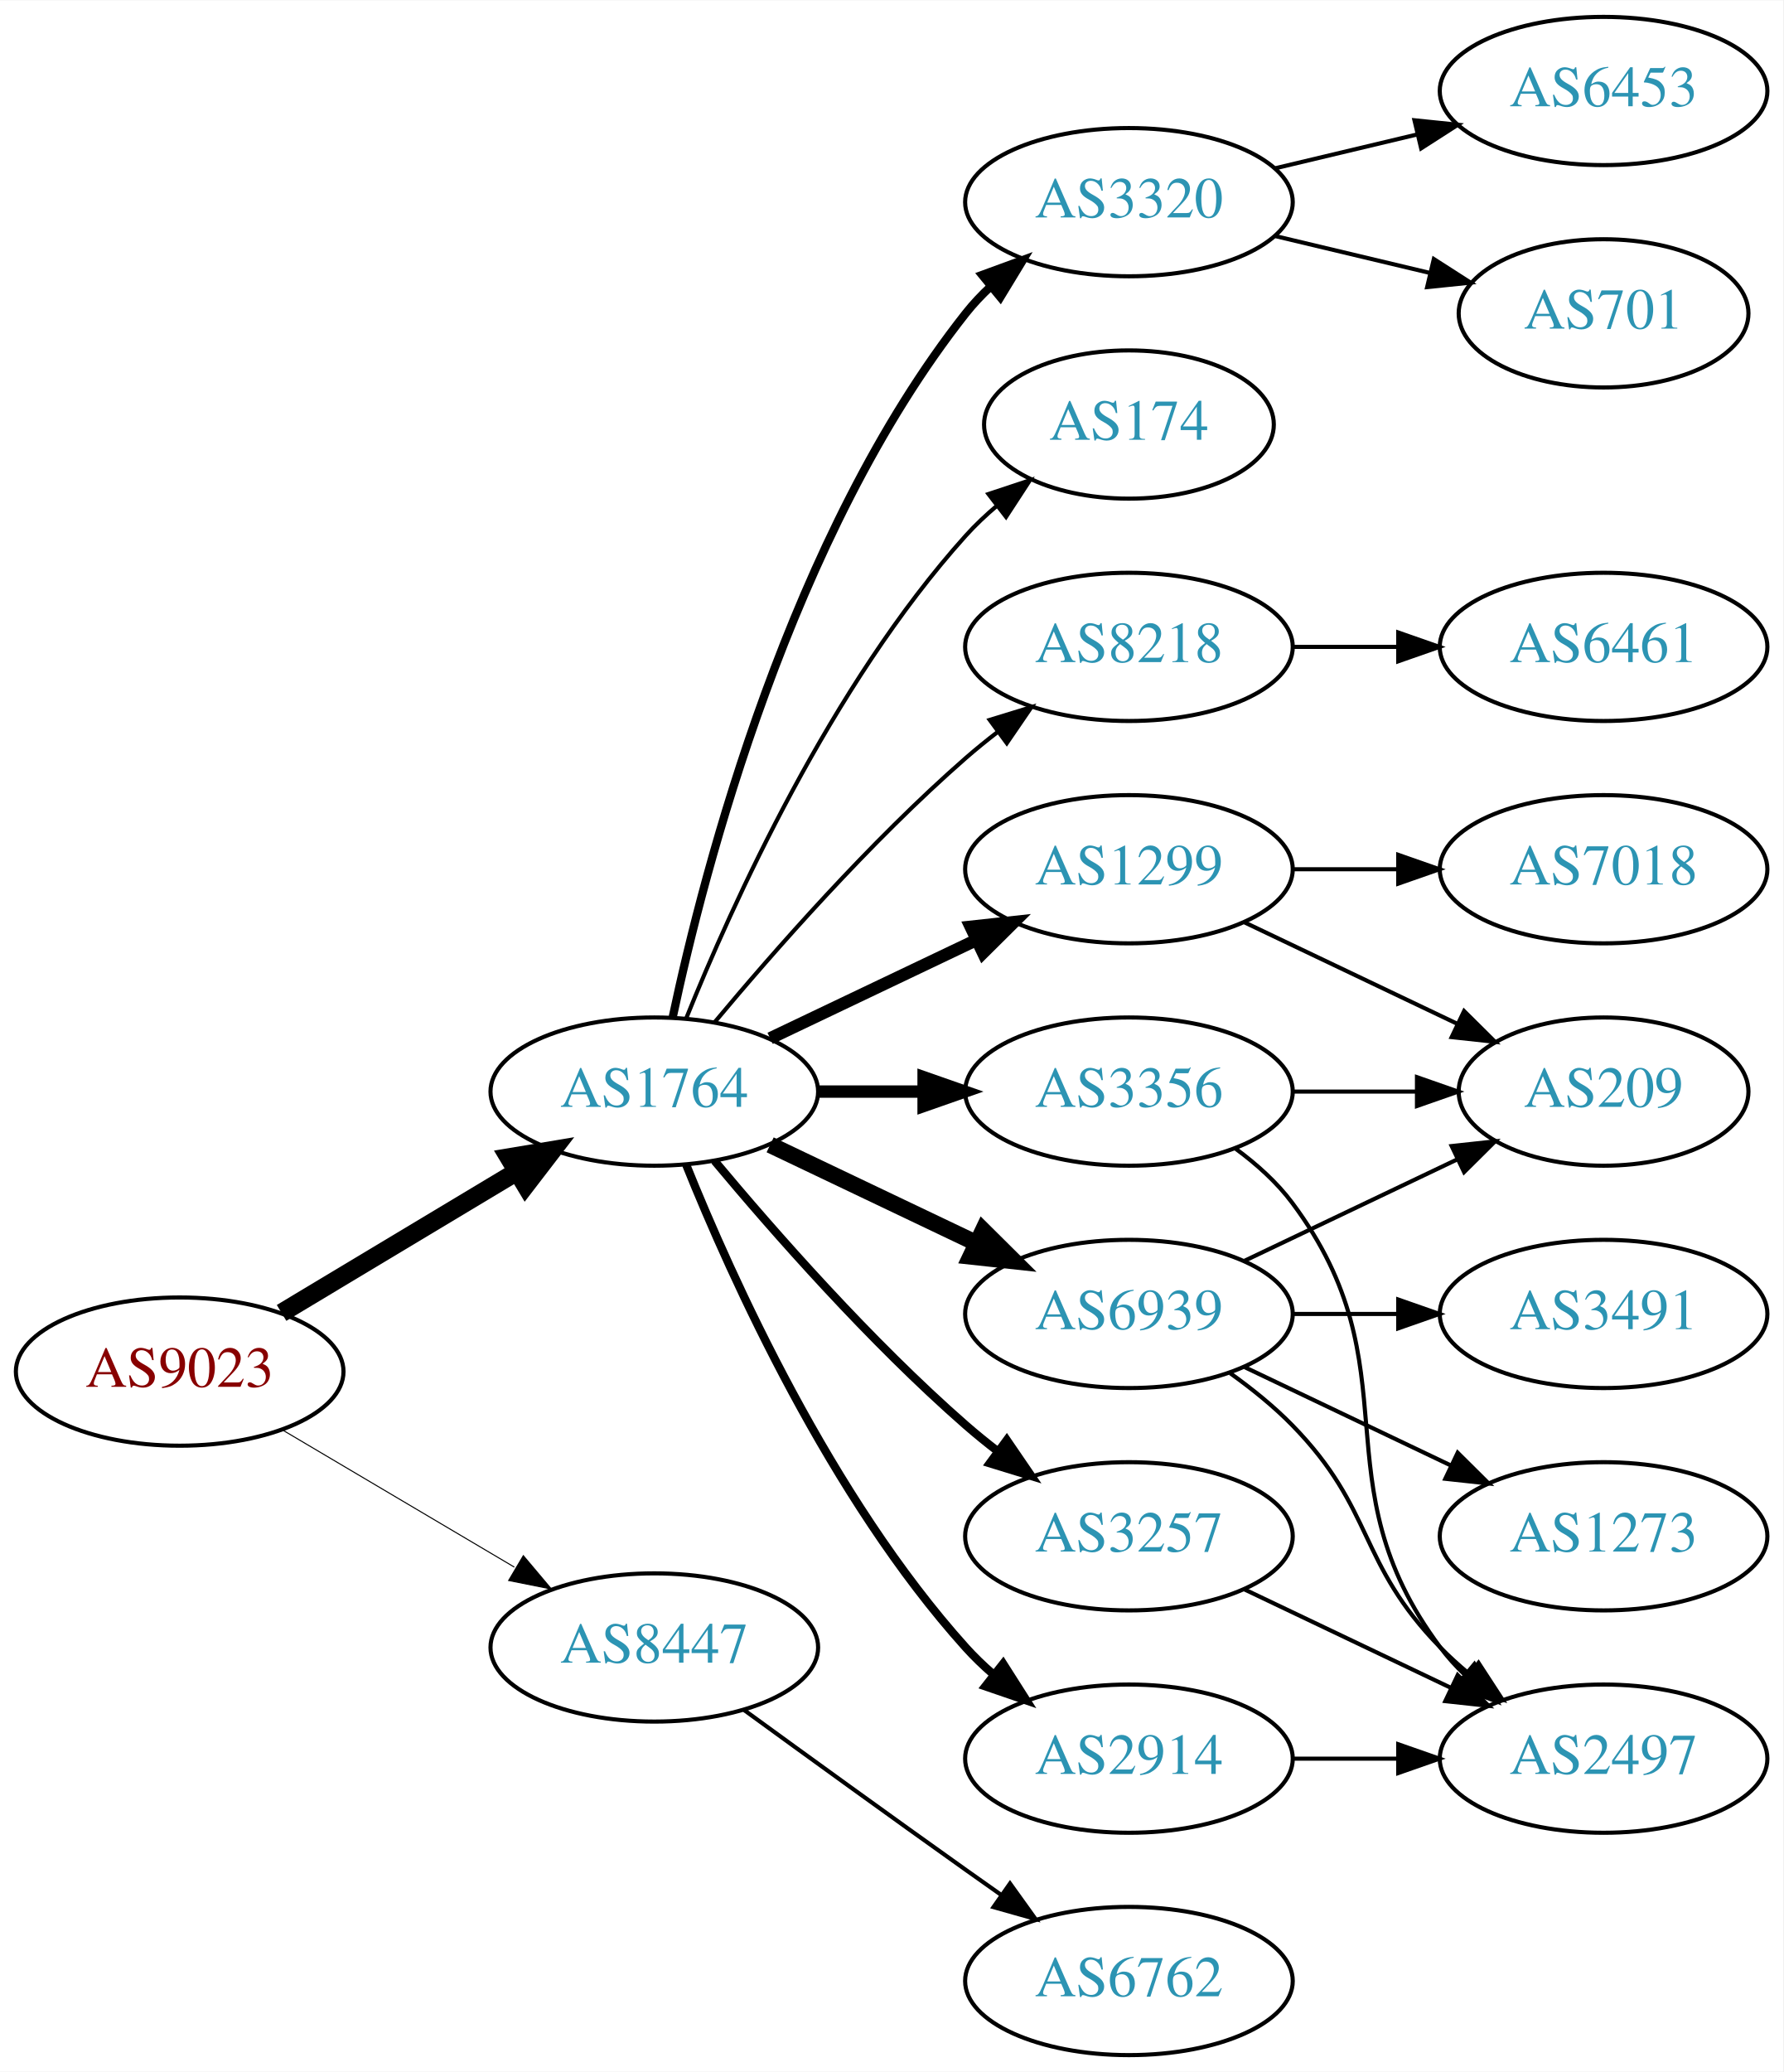
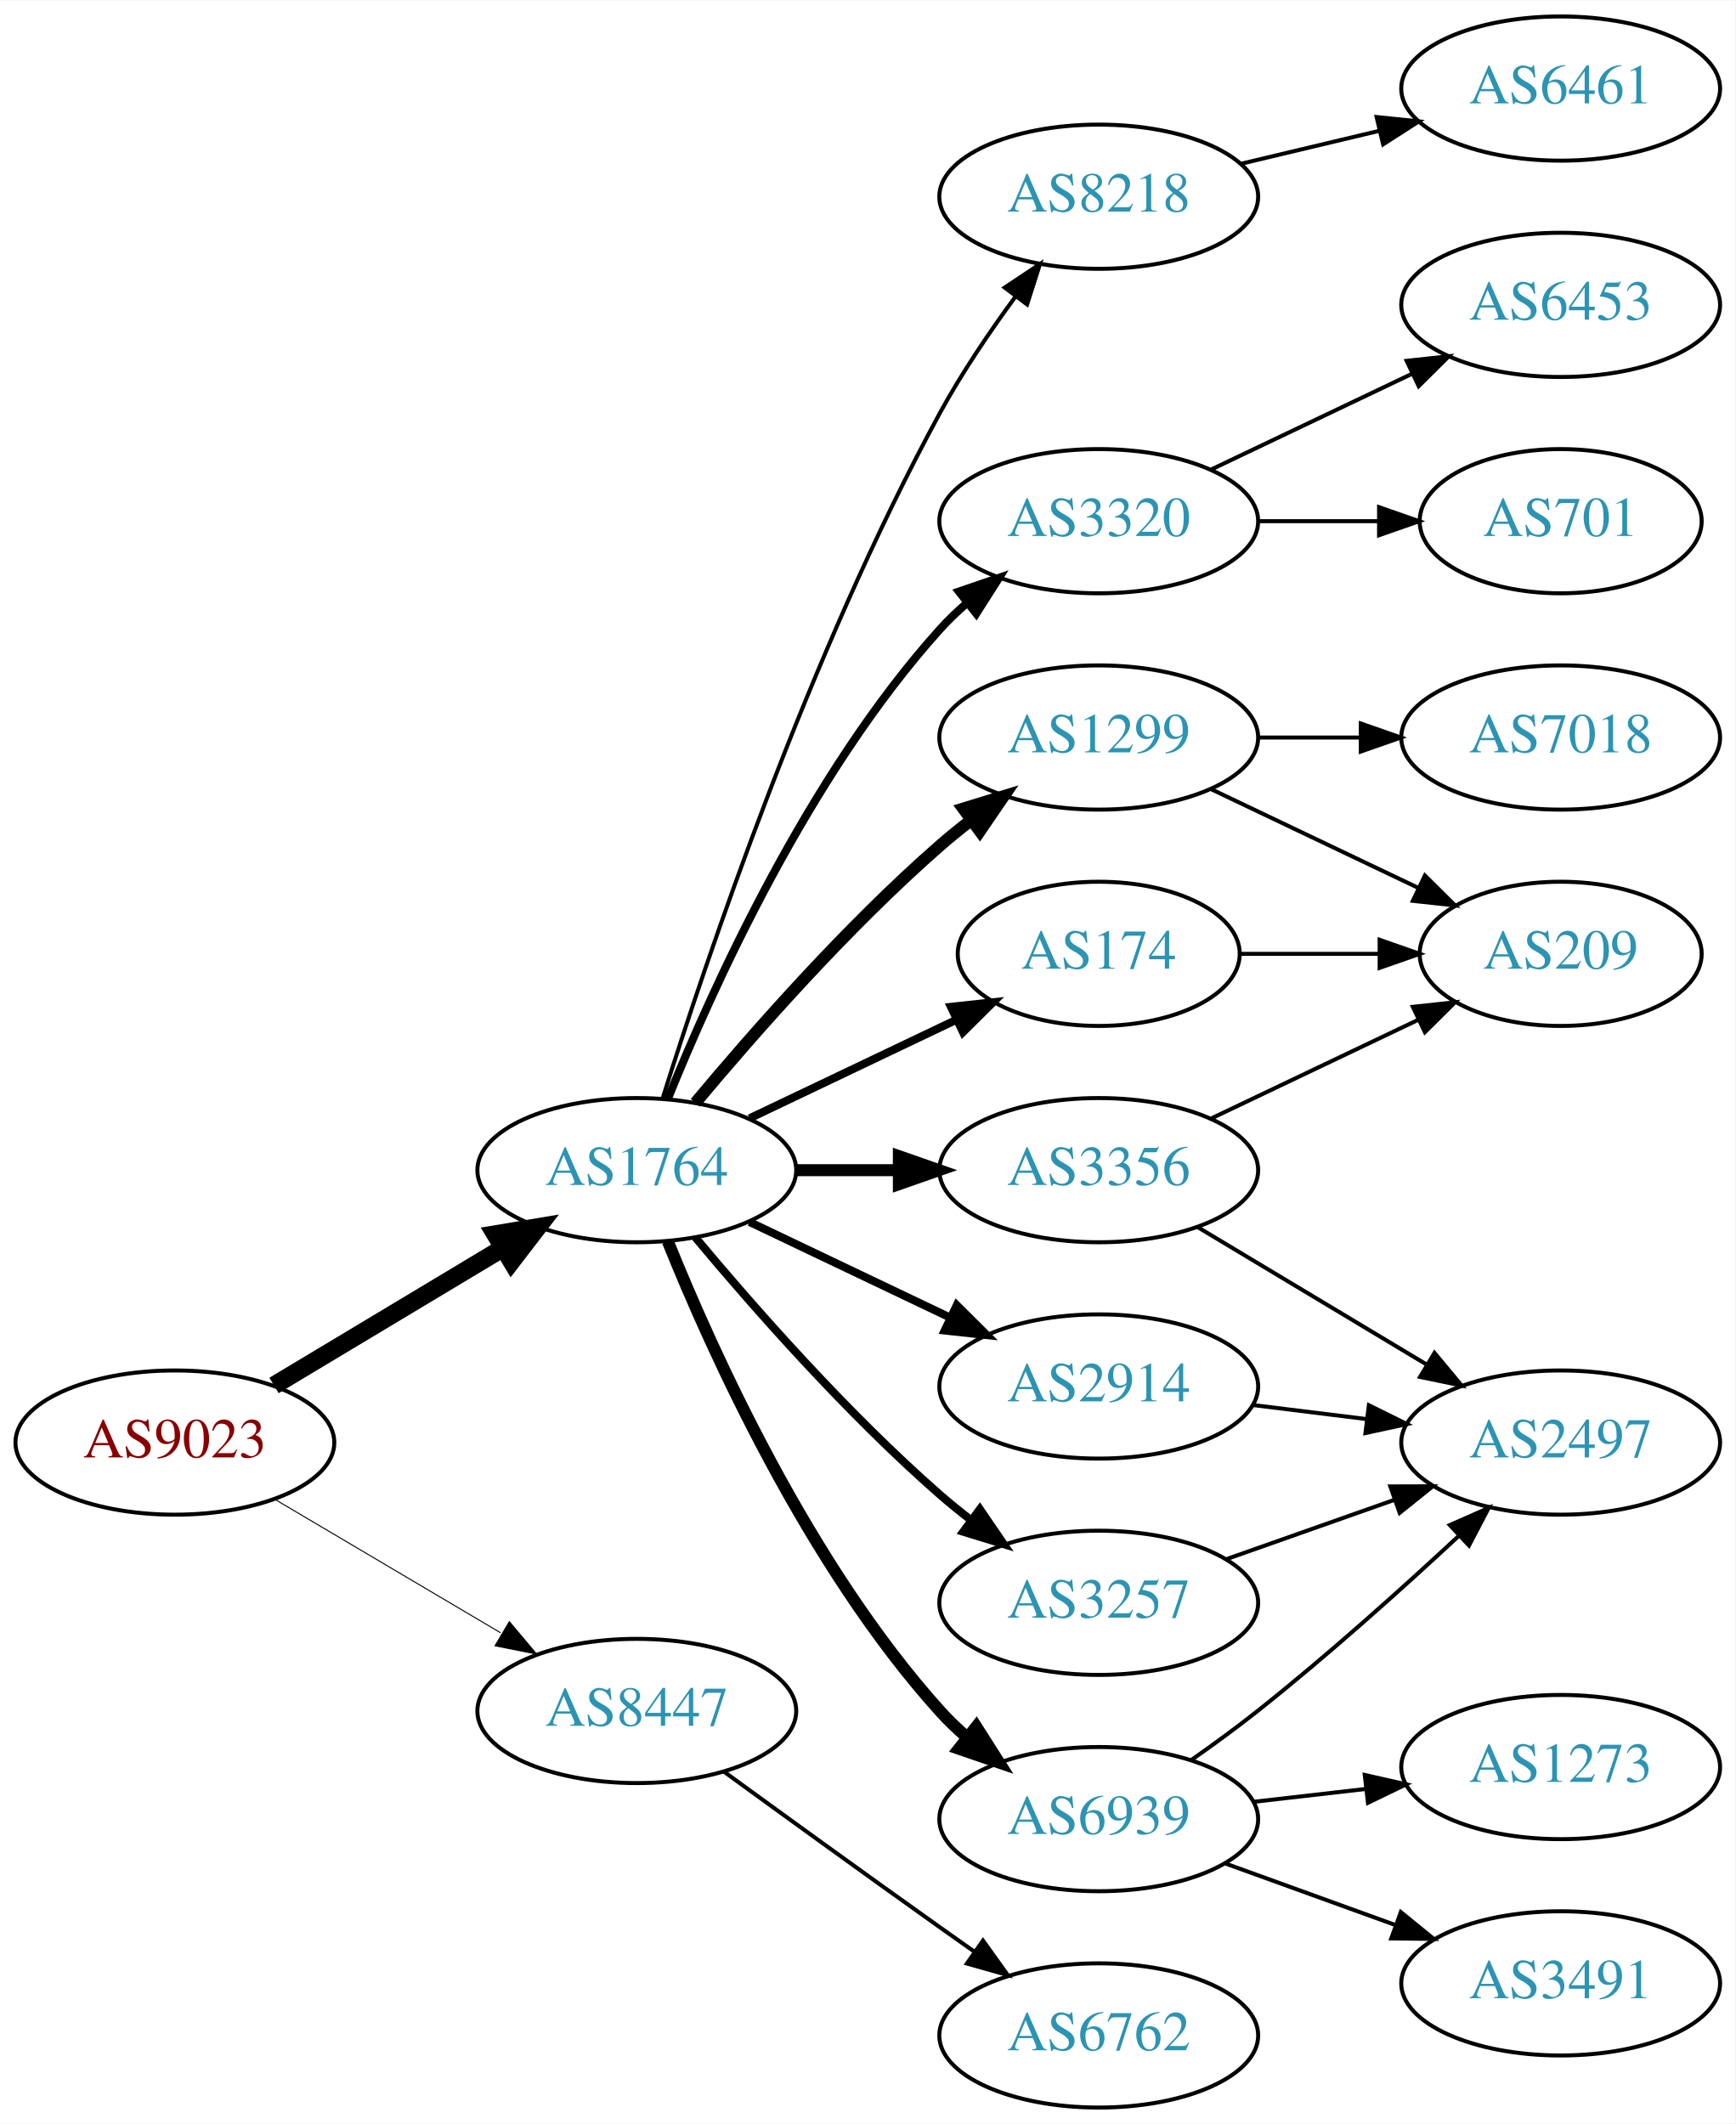
- <svg xmlns="http://www.w3.org/2000/svg" xmlns:xlink="http://www.w3.org/1999/xlink" width="433pt" height="503pt" viewBox="0.00 0.00 433.17 503.00">
-   <g id="graph0" class="graph" transform="scale(1 1) rotate(0) translate(4 499)">
-     <polygon fill="white" stroke="none" points="-4,4 -4,-499 429.172,-499 429.172,4 -4,4" />
+ <svg xmlns="http://www.w3.org/2000/svg" xmlns:xlink="http://www.w3.org/1999/xlink" width="433pt" height="530pt" viewBox="0.00 0.00 433.17 530.00">
+   <g id="graph0" class="graph" transform="scale(1 1) rotate(0) translate(4 526)">
+     <polygon fill="white" stroke="none" points="-4,4 -4,-526 429.172,-526 429.172,4 -4,4" />
    <g id="node1" class="node">
      <g id="a_node1">
        <a xlink:href="/asn/9023" xlink:title="AS9023 ~ Oesterreichische Lotterien GmbH [AT]">
          <ellipse fill="#ffffff" stroke="black" cx="39.647" cy="-166" rx="39.794" ry="18" />
          <text text-anchor="middle" x="39.647" y="-162.3" font-family="Times,serif" font-size="14.00" fill="#880000">AS9023</text>
        </a>
      </g>
    </g>
    <g id="node2" class="node">
      <g id="a_node2">
        <a xlink:href="/asn/1764" xlink:title="AS1764 ~ NEXTLAYER-AS [AT]">
          <ellipse fill="#ffffff" stroke="black" cx="154.939" cy="-234" rx="39.794" ry="18" />
          <text text-anchor="middle" x="154.939" y="-230.3" font-family="Times,serif" font-size="14.00" fill="#2c94b3">AS1764</text>
        </a>
      </g>
    </g>
    <g id="edge1" class="edge">
      <path fill="none" stroke="black" stroke-width="4.5" d="M64.396,-180.255C81.013,-190.229 103.409,-203.671 121.646,-214.617" />
      <polygon fill="black" stroke="black" stroke-width="4.5" points="119.62,-217.993 130.221,-219.764 123.673,-211.241 119.62,-217.993" />
    </g>
    <g id="node3" class="node">
      <g id="a_node3">
        <a xlink:href="/asn/8447" xlink:title="AS8447 ~ A1 Telekom Austria AG [AT]">
          <ellipse fill="#ffffff" stroke="black" cx="154.939" cy="-99" rx="39.794" ry="18" />
          <text text-anchor="middle" x="154.939" y="-95.3" font-family="Times,serif" font-size="14.00" fill="#2c94b3">AS8447</text>
        </a>
      </g>
    </g>
    <g id="edge2" class="edge">
      <path fill="none" stroke="black" stroke-width="0.25" d="M64.673,-151.791C81.045,-142.109 102.933,-129.165 120.936,-118.518" />
      <polygon fill="black" stroke="black" stroke-width="0.25" points="123.122,-121.292 129.948,-113.188 119.558,-115.266 123.122,-121.292" />
    </g>
    <g id="node4" class="node">
      <g id="a_node4">
-         <a xlink:href="/asn/1299" xlink:title="AS1299 ~ Telia Carrier [EU]">
-           <ellipse fill="#ffffff" stroke="black" cx="270.232" cy="-288" rx="39.794" ry="18" />
-           <text text-anchor="middle" x="270.232" y="-284.3" font-family="Times,serif" font-size="14.00" fill="#2c94b3">AS1299</text>
+         <a xlink:href="/asn/174" xlink:title="AS174 ~ Cogent Communications [US]">
+           <ellipse fill="#ffffff" stroke="black" cx="270.232" cy="-288" rx="35.194" ry="18" />
+           <text text-anchor="middle" x="270.232" y="-284.3" font-family="Times,serif" font-size="14.00" fill="#2c94b3">AS174</text>
        </a>
      </g>
    </g>
    <g id="edge3" class="edge">
-       <path fill="none" stroke="black" stroke-width="3" d="M183.076,-246.934C198.07,-254.081 216.891,-263.052 233.114,-270.785" />
-       <polygon fill="black" stroke="black" stroke-width="3" points="231.784,-274.028 242.317,-275.171 234.796,-267.709 231.784,-274.028" />
+       <path fill="none" stroke="black" stroke-width="2" d="M183.076,-246.934C198.508,-254.29 217.993,-263.577 234.528,-271.459" />
+       <polygon fill="black" stroke="black" stroke-width="2" points="233.337,-274.768 243.87,-275.911 236.349,-268.449 233.337,-274.768" />
    </g>
    <g id="node5" class="node">
      <g id="a_node5">
-         <a xlink:href="/asn/6939" xlink:title="AS6939 ~ Hurricane Electric LLC [US]">
-           <ellipse fill="#ffffff" stroke="black" cx="270.232" cy="-180" rx="39.794" ry="18" />
-           <text text-anchor="middle" x="270.232" y="-176.3" font-family="Times,serif" font-size="14.00" fill="#2c94b3">AS6939</text>
+         <a xlink:href="/asn/3320" xlink:title="AS3320 ~ DTAG [DE]">
+           <ellipse fill="#ffffff" stroke="black" cx="270.232" cy="-396" rx="39.794" ry="18" />
+           <text text-anchor="middle" x="270.232" y="-392.3" font-family="Times,serif" font-size="14.00" fill="#2c94b3">AS3320</text>
        </a>
      </g>
    </g>
    <g id="edge4" class="edge">
-       <path fill="none" stroke="black" stroke-width="4" d="M183.076,-221.066C198.07,-213.919 216.891,-204.948 233.114,-197.215" />
-       <polygon fill="black" stroke="black" stroke-width="4" points="234.796,-200.291 242.317,-192.829 231.784,-193.972 234.796,-200.291" />
+       <path fill="none" stroke="black" stroke-width="2" d="M162.687,-251.787C173.738,-279.243 197.791,-332.578 230.586,-369 232.588,-371.224 234.807,-373.363 237.14,-375.397" />
+       <polygon fill="black" stroke="black" stroke-width="2" points="235.338,-378.433 245.359,-381.873 239.67,-372.935 235.338,-378.433" />
    </g>
    <g id="node6" class="node">
      <g id="a_node6">
-         <a xlink:href="/asn/3320" xlink:title="AS3320 ~ DTAG [DE]">
-           <ellipse fill="#ffffff" stroke="black" cx="270.232" cy="-450" rx="39.794" ry="18" />
-           <text text-anchor="middle" x="270.232" y="-446.3" font-family="Times,serif" font-size="14.00" fill="#2c94b3">AS3320</text>
+         <a xlink:href="/asn/3356" xlink:title="AS3356 ~ Level 3 Parent, LLC [US]">
+           <ellipse fill="#ffffff" stroke="black" cx="270.232" cy="-234" rx="39.794" ry="18" />
+           <text text-anchor="middle" x="270.232" y="-230.3" font-family="Times,serif" font-size="14.00" fill="#2c94b3">AS3356</text>
        </a>
      </g>
    </g>
    <g id="edge5" class="edge">
-       <path fill="none" stroke="black" stroke-width="2" d="M159.43,-252.16C167.061,-288.03 188.052,-369.155 230.586,-423 232.393,-425.288 234.446,-427.462 236.641,-429.51" />
-       <polygon fill="black" stroke="black" stroke-width="2" points="234.552,-432.323 244.501,-435.966 238.995,-426.914 234.552,-432.323" />
+       <path fill="none" stroke="black" stroke-width="3" d="M194.612,-234C202.815,-234 211.579,-234 220.111,-234" />
+       <polygon fill="black" stroke="black" stroke-width="3" points="220.35,-237.5 230.35,-234 220.35,-230.5 220.35,-237.5" />
    </g>
    <g id="node7" class="node">
      <g id="a_node7">
-         <a xlink:href="/asn/2914" xlink:title="AS2914 ~ NTT America, Inc. [US]">
+         <a xlink:href="/asn/6939" xlink:title="AS6939 ~ Hurricane Electric LLC [US]">
          <ellipse fill="#ffffff" stroke="black" cx="270.232" cy="-72" rx="39.794" ry="18" />
-           <text text-anchor="middle" x="270.232" y="-68.3" font-family="Times,serif" font-size="14.00" fill="#2c94b3">AS2914</text>
+           <text text-anchor="middle" x="270.232" y="-68.3" font-family="Times,serif" font-size="14.00" fill="#2c94b3">AS6939</text>
        </a>
      </g>
    </g>
    <g id="edge6" class="edge">
-       <path fill="none" stroke="black" stroke-width="2" d="M162.687,-216.213C173.738,-188.757 197.791,-135.422 230.586,-99 232.588,-96.776 234.807,-94.637 237.14,-92.603" />
-       <polygon fill="black" stroke="black" stroke-width="2" points="239.67,-95.065 245.359,-86.127 235.338,-89.567 239.67,-95.065" />
+       <path fill="none" stroke="black" stroke-width="3" d="M162.687,-216.213C173.738,-188.757 197.791,-135.422 230.586,-99 232.588,-96.776 234.807,-94.637 237.14,-92.603" />
+       <polygon fill="black" stroke="black" stroke-width="3" points="239.67,-95.065 245.359,-86.127 235.338,-89.567 239.67,-95.065" />
    </g>
    <g id="node8" class="node">
      <g id="a_node8">
        <a xlink:href="/asn/3257" xlink:title="AS3257 ~ GTT [DE]">
          <ellipse fill="#ffffff" stroke="black" cx="270.232" cy="-126" rx="39.794" ry="18" />
          <text text-anchor="middle" x="270.232" y="-122.3" font-family="Times,serif" font-size="14.00" fill="#2c94b3">AS3257</text>
        </a>
      </g>
    </g>
    <g id="edge7" class="edge">
      <path fill="none" stroke="black" stroke-width="2" d="M169.569,-217.183C183.852,-200.071 207.398,-173.255 230.586,-153 233.052,-150.846 235.69,-148.706 238.388,-146.628" />
      <polygon fill="black" stroke="black" stroke-width="2" points="240.561,-149.375 246.542,-140.63 236.413,-143.736 240.561,-149.375" />
    </g>
    <g id="node9" class="node">
      <g id="a_node9">
-         <a xlink:href="/asn/174" xlink:title="AS174 ~ Cogent Communications [US]">
-           <ellipse fill="#ffffff" stroke="black" cx="270.232" cy="-396" rx="35.194" ry="18" />
-           <text text-anchor="middle" x="270.232" y="-392.3" font-family="Times,serif" font-size="14.00" fill="#2c94b3">AS174</text>
+         <a xlink:href="/asn/2914" xlink:title="AS2914 ~ NTT America, Inc. [US]">
+           <ellipse fill="#ffffff" stroke="black" cx="270.232" cy="-180" rx="39.794" ry="18" />
+           <text text-anchor="middle" x="270.232" y="-176.3" font-family="Times,serif" font-size="14.00" fill="#2c94b3">AS2914</text>
        </a>
      </g>
    </g>
    <g id="edge8" class="edge">
-       <path fill="none" stroke="black" d="M162.687,-251.787C173.738,-279.243 197.791,-332.578 230.586,-369 232.902,-371.572 235.506,-374.03 238.242,-376.343" />
-       <polygon fill="black" stroke="black" points="236.108,-379.117 246.165,-382.448 240.38,-373.572 236.108,-379.117" />
+       <path fill="none" stroke="black" stroke-width="2" d="M183.076,-221.066C198.07,-213.919 216.891,-204.948 233.114,-197.215" />
+       <polygon fill="black" stroke="black" stroke-width="2" points="234.796,-200.291 242.317,-192.829 231.784,-193.972 234.796,-200.291" />
    </g>
    <g id="node10" class="node">
      <g id="a_node10">
-         <a xlink:href="/asn/3356" xlink:title="AS3356 ~ Level 3 Parent, LLC [US]">
-           <ellipse fill="#ffffff" stroke="black" cx="270.232" cy="-234" rx="39.794" ry="18" />
-           <text text-anchor="middle" x="270.232" y="-230.3" font-family="Times,serif" font-size="14.00" fill="#2c94b3">AS3356</text>
+         <a xlink:href="/asn/1299" xlink:title="AS1299 ~ Telia Carrier [EU]">
+           <ellipse fill="#ffffff" stroke="black" cx="270.232" cy="-342" rx="39.794" ry="18" />
+           <text text-anchor="middle" x="270.232" y="-338.3" font-family="Times,serif" font-size="14.00" fill="#2c94b3">AS1299</text>
        </a>
      </g>
    </g>
    <g id="edge9" class="edge">
-       <path fill="none" stroke="black" stroke-width="3" d="M194.612,-234C202.815,-234 211.579,-234 220.111,-234" />
-       <polygon fill="black" stroke="black" stroke-width="3" points="220.35,-237.5 230.35,-234 220.35,-230.5 220.35,-237.5" />
+       <path fill="none" stroke="black" stroke-width="3" d="M169.569,-250.817C183.852,-267.929 207.398,-294.745 230.586,-315 233.052,-317.154 235.69,-319.294 238.388,-321.372" />
+       <polygon fill="black" stroke="black" stroke-width="3" points="236.413,-324.264 246.542,-327.37 240.561,-318.625 236.413,-324.264" />
    </g>
    <g id="node11" class="node">
      <g id="a_node11">
        <a xlink:href="/asn/8218" xlink:title="AS8218 ~ legacy Neotelecoms [FR]">
-           <ellipse fill="#ffffff" stroke="black" cx="270.232" cy="-342" rx="39.794" ry="18" />
-           <text text-anchor="middle" x="270.232" y="-338.3" font-family="Times,serif" font-size="14.00" fill="#2c94b3">AS8218</text>
+           <ellipse fill="#ffffff" stroke="black" cx="270.232" cy="-477" rx="39.794" ry="18" />
+           <text text-anchor="middle" x="270.232" y="-473.3" font-family="Times,serif" font-size="14.00" fill="#2c94b3">AS8218</text>
        </a>
      </g>
    </g>
    <g id="edge10" class="edge">
-       <path fill="none" stroke="black" d="M169.569,-250.817C183.852,-267.929 207.398,-294.745 230.586,-315 233.052,-317.154 235.69,-319.294 238.388,-321.372" />
-       <polygon fill="black" stroke="black" points="236.413,-324.264 246.542,-327.37 240.561,-318.625 236.413,-324.264" />
+       <path fill="none" stroke="black" d="M161.36,-251.841C172.132,-286.146 198.023,-363.203 230.586,-423 236.018,-432.974 242.992,-443.269 249.517,-452.16" />
+       <polygon fill="black" stroke="black" points="246.759,-454.316 255.571,-460.198 252.351,-450.105 246.759,-454.316" />
    </g>
    <g id="node20" class="node">
      <g id="a_node20">
        <a xlink:href="/asn/6762" xlink:title="AS6762 ~ TELECOM ITALIA SPARKLE S.p.A. [IT]">
          <ellipse fill="#ffffff" stroke="black" cx="270.232" cy="-18" rx="39.794" ry="18" />
          <text text-anchor="middle" x="270.232" y="-14.3" font-family="Times,serif" font-size="14.00" fill="#2c94b3">AS6762</text>
        </a>
      </g>
    </g>
    <g id="edge24" class="edge">
      <path fill="none" stroke="black" d="M176.788,-83.778C191.722,-72.909 212.335,-57.975 230.586,-45 233.406,-42.995 236.349,-40.915 239.297,-38.841" />
      <polygon fill="black" stroke="black" points="241.344,-41.681 247.522,-33.074 237.325,-35.95 241.344,-41.681" />
    </g>
+     <g id="node12" class="node">
+       <g id="a_node12">
+         <a xlink:href="/asn/209" xlink:title="AS209 ~ CenturyLink Communications, LLC [US]">
+           <ellipse fill="#ffffff" stroke="black" cx="385.525" cy="-288" rx="35.194" ry="18" />
+           <text text-anchor="middle" x="385.525" y="-284.3" font-family="Times,serif" font-size="14.00" fill="#2c94b3">AS209</text>
+         </a>
+       </g>
+     </g>
+     <g id="edge11" class="edge">
+       <path fill="none" stroke="black" d="M305.531,-288C316.402,-288 328.579,-288 340.057,-288" />
+       <polygon fill="black" stroke="black" points="340.343,-291.5 350.343,-288 340.343,-284.5 340.343,-291.5" />
+     </g>
+     <g id="node13" class="node">
+       <g id="a_node13">
+         <a xlink:href="/asn/701" xlink:title="AS701 ~ UUNET [US]">
+           <ellipse fill="#ffffff" stroke="black" cx="385.525" cy="-396" rx="35.194" ry="18" />
+           <text text-anchor="middle" x="385.525" y="-392.3" font-family="Times,serif" font-size="14.00" fill="#2c94b3">AS701</text>
+         </a>
+       </g>
+     </g>
+     <g id="edge12" class="edge">
+       <path fill="none" stroke="black" d="M309.905,-396C319.61,-396 330.101,-396 340.064,-396" />
+       <polygon fill="black" stroke="black" points="340.2,-399.5 350.2,-396 340.2,-392.5 340.2,-399.5" />
+     </g>
    <g id="node14" class="node">
      <g id="a_node14">
-         <a xlink:href="/asn/209" xlink:title="AS209 ~ CenturyLink Communications, LLC [US]">
-           <ellipse fill="#ffffff" stroke="black" cx="385.525" cy="-234" rx="35.194" ry="18" />
-           <text text-anchor="middle" x="385.525" y="-230.3" font-family="Times,serif" font-size="14.00" fill="#2c94b3">AS209</text>
+         <a xlink:href="/asn/6453" xlink:title="AS6453 ~ TATA COMMUNICATIONS (AMERICA) INC [US]">
+           <ellipse fill="#ffffff" stroke="black" cx="385.525" cy="-450" rx="39.794" ry="18" />
+           <text text-anchor="middle" x="385.525" y="-446.3" font-family="Times,serif" font-size="14.00" fill="#2c94b3">AS6453</text>
+         </a>
+       </g>
+     </g>
+     <g id="edge13" class="edge">
+       <path fill="none" stroke="black" d="M298.369,-408.934C313.363,-416.081 332.184,-425.052 348.407,-432.785" />
+       <polygon fill="black" stroke="black" points="347.077,-436.028 357.61,-437.171 350.089,-429.709 347.077,-436.028" />
+     </g>
+     <g id="edge14" class="edge">
+       <path fill="none" stroke="black" d="M298.369,-246.934C313.801,-254.29 333.286,-263.577 349.821,-271.459" />
+       <polygon fill="black" stroke="black" points="348.63,-274.768 359.163,-275.911 351.642,-268.449 348.63,-274.768" />
+     </g>
+     <g id="node15" class="node">
+       <g id="a_node15">
+         <a xlink:href="/asn/2497" xlink:title="AS2497 ~ Internet Initiative Japan Inc. [JP]">
+           <ellipse fill="#ffffff" stroke="black" cx="385.525" cy="-166" rx="39.794" ry="18" />
+           <text text-anchor="middle" x="385.525" y="-162.3" font-family="Times,serif" font-size="14.00" fill="#2c94b3">AS2497</text>
+         </a>
+       </g>
+     </g>
+     <g id="edge15" class="edge">
+       <path fill="none" stroke="black" d="M294.982,-219.745C311.599,-209.771 333.995,-196.329 352.232,-185.383" />
+       <polygon fill="black" stroke="black" points="354.034,-188.384 360.807,-180.236 350.431,-182.382 354.034,-188.384" />
+     </g>
+     <g id="edge18" class="edge">
+       <path fill="none" stroke="black" d="M293.237,-86.683C298.766,-90.56 304.621,-94.829 309.879,-99 327.26,-112.789 345.83,-129.448 360.1,-142.705" />
+       <polygon fill="black" stroke="black" points="357.858,-145.4 367.55,-149.68 362.642,-140.29 357.858,-145.4" />
+     </g>
+     <g id="node16" class="node">
+       <g id="a_node16">
+         <a xlink:href="/asn/3491" xlink:title="AS3491 ~ PCCW Global, Inc. [US]">
+           <ellipse fill="#ffffff" stroke="black" cx="385.525" cy="-31" rx="39.794" ry="18" />
+           <text text-anchor="middle" x="385.525" y="-27.3" font-family="Times,serif" font-size="14.00" fill="#2c94b3">AS3491</text>
+         </a>
+       </g>
+     </g>
+     <g id="edge16" class="edge">
+       <path fill="none" stroke="black" d="M301.891,-60.905C314.863,-56.21 330.157,-50.676 344.038,-45.652" />
+       <polygon fill="black" stroke="black" points="345.63,-48.798 353.842,-42.104 343.248,-42.216 345.63,-48.798" />
+     </g>
+     <g id="node17" class="node">
+       <g id="a_node17">
+         <a xlink:href="/asn/1273" xlink:title="AS1273 ~ Vodafone Group PLC [EU]">
+           <ellipse fill="#ffffff" stroke="black" cx="385.525" cy="-85" rx="39.794" ry="18" />
+           <text text-anchor="middle" x="385.525" y="-81.3" font-family="Times,serif" font-size="14.00" fill="#2c94b3">AS1273</text>
        </a>
      </g>
    </g>
    <g id="edge17" class="edge">
-       <path fill="none" stroke="black" d="M298.369,-275.066C313.801,-267.71 333.286,-258.423 349.821,-250.541" />
-       <polygon fill="black" stroke="black" points="351.642,-253.551 359.163,-246.089 348.63,-247.232 351.642,-253.551" />
+       <path fill="none" stroke="black" d="M308.957,-76.329C317.939,-77.359 327.637,-78.472 336.995,-79.546" />
+       <polygon fill="black" stroke="black" points="336.631,-83.027 346.965,-80.69 337.429,-76.073 336.631,-83.027" />
+     </g>
+     <g id="edge19" class="edge">
+       <path fill="none" stroke="black" d="M302.19,-136.93C315.054,-141.472 330.16,-146.805 343.896,-151.655" />
+       <polygon fill="black" stroke="black" points="343.01,-155.054 353.605,-155.083 345.341,-148.453 343.01,-155.054" />
+     </g>
+     <g id="edge23" class="edge">
+       <path fill="none" stroke="black" d="M308.643,-175.377C317.731,-174.254 327.568,-173.038 337.053,-171.866" />
+       <polygon fill="black" stroke="black" points="337.659,-175.318 347.154,-170.618 336.801,-168.371 337.659,-175.318" />
+     </g>
+     <g id="edge20" class="edge">
+       <path fill="none" stroke="black" d="M298.369,-329.066C313.801,-321.71 333.286,-312.423 349.821,-304.541" />
+       <polygon fill="black" stroke="black" points="351.642,-307.551 359.163,-300.089 348.63,-301.232 351.642,-307.551" />
    </g>
    <g id="node18" class="node">
      <g id="a_node18">
        <a xlink:href="/asn/7018" xlink:title="AS7018 ~ AT&amp;T Services, Inc. [US]">
-           <ellipse fill="#ffffff" stroke="black" cx="385.525" cy="-288" rx="39.794" ry="18" />
-           <text text-anchor="middle" x="385.525" y="-284.3" font-family="Times,serif" font-size="14.00" fill="#2c94b3">AS7018</text>
-         </a>
-       </g>
-     </g>
-     <g id="edge18" class="edge">
-       <path fill="none" stroke="black" d="M309.905,-288C318.108,-288 326.872,-288 335.404,-288" />
-       <polygon fill="black" stroke="black" points="335.643,-291.5 345.643,-288 335.643,-284.5 335.643,-291.5" />
-     </g>
-     <g id="node12" class="node">
-       <g id="a_node12">
-         <a xlink:href="/asn/3491" xlink:title="AS3491 ~ PCCW Global, Inc. [US]">
-           <ellipse fill="#ffffff" stroke="black" cx="385.525" cy="-180" rx="39.794" ry="18" />
-           <text text-anchor="middle" x="385.525" y="-176.3" font-family="Times,serif" font-size="14.00" fill="#2c94b3">AS3491</text>
-         </a>
-       </g>
-     </g>
-     <g id="edge11" class="edge">
-       <path fill="none" stroke="black" d="M309.905,-180C318.108,-180 326.872,-180 335.404,-180" />
-       <polygon fill="black" stroke="black" points="335.643,-183.5 345.643,-180 335.643,-176.5 335.643,-183.5" />
-     </g>
-     <g id="node13" class="node">
-       <g id="a_node13">
-         <a xlink:href="/asn/2497" xlink:title="AS2497 ~ Internet Initiative Japan Inc. [JP]">
-           <ellipse fill="#ffffff" stroke="black" cx="385.525" cy="-72" rx="39.794" ry="18" />
-           <text text-anchor="middle" x="385.525" y="-68.3" font-family="Times,serif" font-size="14.00" fill="#2c94b3">AS2497</text>
-         </a>
-       </g>
-     </g>
-     <g id="edge12" class="edge">
-       <path fill="none" stroke="black" d="M294.826,-165.611C300.082,-161.852 305.414,-157.563 309.879,-153 330.051,-132.383 325.706,-119.617 345.879,-99 347.972,-96.861 350.255,-94.782 352.632,-92.79" />
-       <polygon fill="black" stroke="black" points="355.15,-95.268 360.931,-86.389 350.875,-89.725 355.15,-95.268" />
-     </g>
-     <g id="edge13" class="edge">
-       <path fill="none" stroke="black" d="M298.369,-192.934C313.801,-200.29 333.286,-209.577 349.821,-217.459" />
-       <polygon fill="black" stroke="black" points="348.63,-220.768 359.163,-221.911 351.642,-214.449 348.63,-220.768" />
-     </g>
-     <g id="node15" class="node">
-       <g id="a_node15">
-         <a xlink:href="/asn/1273" xlink:title="AS1273 ~ Vodafone Group PLC [EU]">
-           <ellipse fill="#ffffff" stroke="black" cx="385.525" cy="-126" rx="39.794" ry="18" />
-           <text text-anchor="middle" x="385.525" y="-122.3" font-family="Times,serif" font-size="14.00" fill="#2c94b3">AS1273</text>
-         </a>
-       </g>
-     </g>
-     <g id="edge14" class="edge">
-       <path fill="none" stroke="black" d="M298.369,-167.066C313.363,-159.919 332.184,-150.948 348.407,-143.215" />
-       <polygon fill="black" stroke="black" points="350.089,-146.291 357.61,-138.829 347.077,-139.972 350.089,-146.291" />
-     </g>
-     <g id="node16" class="node">
-       <g id="a_node16">
-         <a xlink:href="/asn/701" xlink:title="AS701 ~ UUNET [US]">
-           <ellipse fill="#ffffff" stroke="black" cx="385.525" cy="-423" rx="35.194" ry="18" />
-           <text text-anchor="middle" x="385.525" y="-419.3" font-family="Times,serif" font-size="14.00" fill="#2c94b3">AS701</text>
-         </a>
-       </g>
-     </g>
-     <g id="edge15" class="edge">
-       <path fill="none" stroke="black" d="M305.84,-441.752C317.634,-438.942 330.939,-435.771 343.206,-432.847" />
-       <polygon fill="black" stroke="black" points="344.295,-436.186 353.211,-430.463 342.672,-429.376 344.295,-436.186" />
-     </g>
-     <g id="node17" class="node">
-       <g id="a_node17">
-         <a xlink:href="/asn/6453" xlink:title="AS6453 ~ TATA COMMUNICATIONS (AMERICA) INC [US]">
-           <ellipse fill="#ffffff" stroke="black" cx="385.525" cy="-477" rx="39.794" ry="18" />
-           <text text-anchor="middle" x="385.525" y="-473.3" font-family="Times,serif" font-size="14.00" fill="#2c94b3">AS6453</text>
-         </a>
-       </g>
-     </g>
-     <g id="edge16" class="edge">
-       <path fill="none" stroke="black" d="M305.84,-458.248C316.711,-460.838 328.865,-463.735 340.308,-466.462" />
-       <polygon fill="black" stroke="black" points="339.591,-469.889 350.13,-468.803 341.214,-463.08 339.591,-469.889" />
-     </g>
-     <g id="edge19" class="edge">
-       <path fill="none" stroke="black" d="M309.905,-72C318.108,-72 326.872,-72 335.404,-72" />
-       <polygon fill="black" stroke="black" points="335.643,-75.5 345.643,-72 335.643,-68.5 335.643,-75.5" />
-     </g>
-     <g id="edge20" class="edge">
-       <path fill="none" stroke="black" d="M298.369,-113.066C313.363,-105.919 332.184,-96.948 348.407,-89.215" />
-       <polygon fill="black" stroke="black" points="350.089,-92.291 357.61,-84.829 347.077,-85.972 350.089,-92.291" />
+           <ellipse fill="#ffffff" stroke="black" cx="385.525" cy="-342" rx="39.794" ry="18" />
+           <text text-anchor="middle" x="385.525" y="-338.3" font-family="Times,serif" font-size="14.00" fill="#2c94b3">AS7018</text>
+         </a>
+       </g>
    </g>
    <g id="edge21" class="edge">
-       <path fill="none" stroke="black" d="M296.163,-220.118C301.239,-216.389 306.157,-211.984 309.879,-207 340.15,-166.458 315.607,-139.542 345.879,-99 347.623,-96.664 349.631,-94.455 351.794,-92.383" />
-       <polygon fill="black" stroke="black" points="354.154,-94.973 359.595,-85.882 349.672,-89.595 354.154,-94.973" />
-     </g>
-     <g id="edge22" class="edge">
-       <path fill="none" stroke="black" d="M309.905,-234C319.61,-234 330.101,-234 340.064,-234" />
-       <polygon fill="black" stroke="black" points="340.2,-237.5 350.2,-234 340.2,-230.5 340.2,-237.5" />
+       <path fill="none" stroke="black" d="M309.905,-342C318.108,-342 326.872,-342 335.404,-342" />
+       <polygon fill="black" stroke="black" points="335.643,-345.5 345.643,-342 335.643,-338.5 335.643,-345.5" />
    </g>
    <g id="node19" class="node">
      <g id="a_node19">
        <a xlink:href="/asn/6461" xlink:title="AS6461 ~ Zayo Bandwidth [US]">
-           <ellipse fill="#ffffff" stroke="black" cx="385.525" cy="-342" rx="39.794" ry="18" />
-           <text text-anchor="middle" x="385.525" y="-338.3" font-family="Times,serif" font-size="14.00" fill="#2c94b3">AS6461</text>
-         </a>
-       </g>
-     </g>
-     <g id="edge23" class="edge">
-       <path fill="none" stroke="black" d="M309.905,-342C318.108,-342 326.872,-342 335.404,-342" />
-       <polygon fill="black" stroke="black" points="335.643,-345.5 345.643,-342 335.643,-338.5 335.643,-345.5" />
+           <ellipse fill="#ffffff" stroke="black" cx="385.525" cy="-504" rx="39.794" ry="18" />
+           <text text-anchor="middle" x="385.525" y="-500.3" font-family="Times,serif" font-size="14.00" fill="#2c94b3">AS6461</text>
+         </a>
+       </g>
+     </g>
+     <g id="edge22" class="edge">
+       <path fill="none" stroke="black" d="M305.84,-485.248C316.711,-487.838 328.865,-490.735 340.308,-493.462" />
+       <polygon fill="black" stroke="black" points="339.591,-496.889 350.13,-495.803 341.214,-490.08 339.591,-496.889" />
    </g>
  </g>
</svg>
